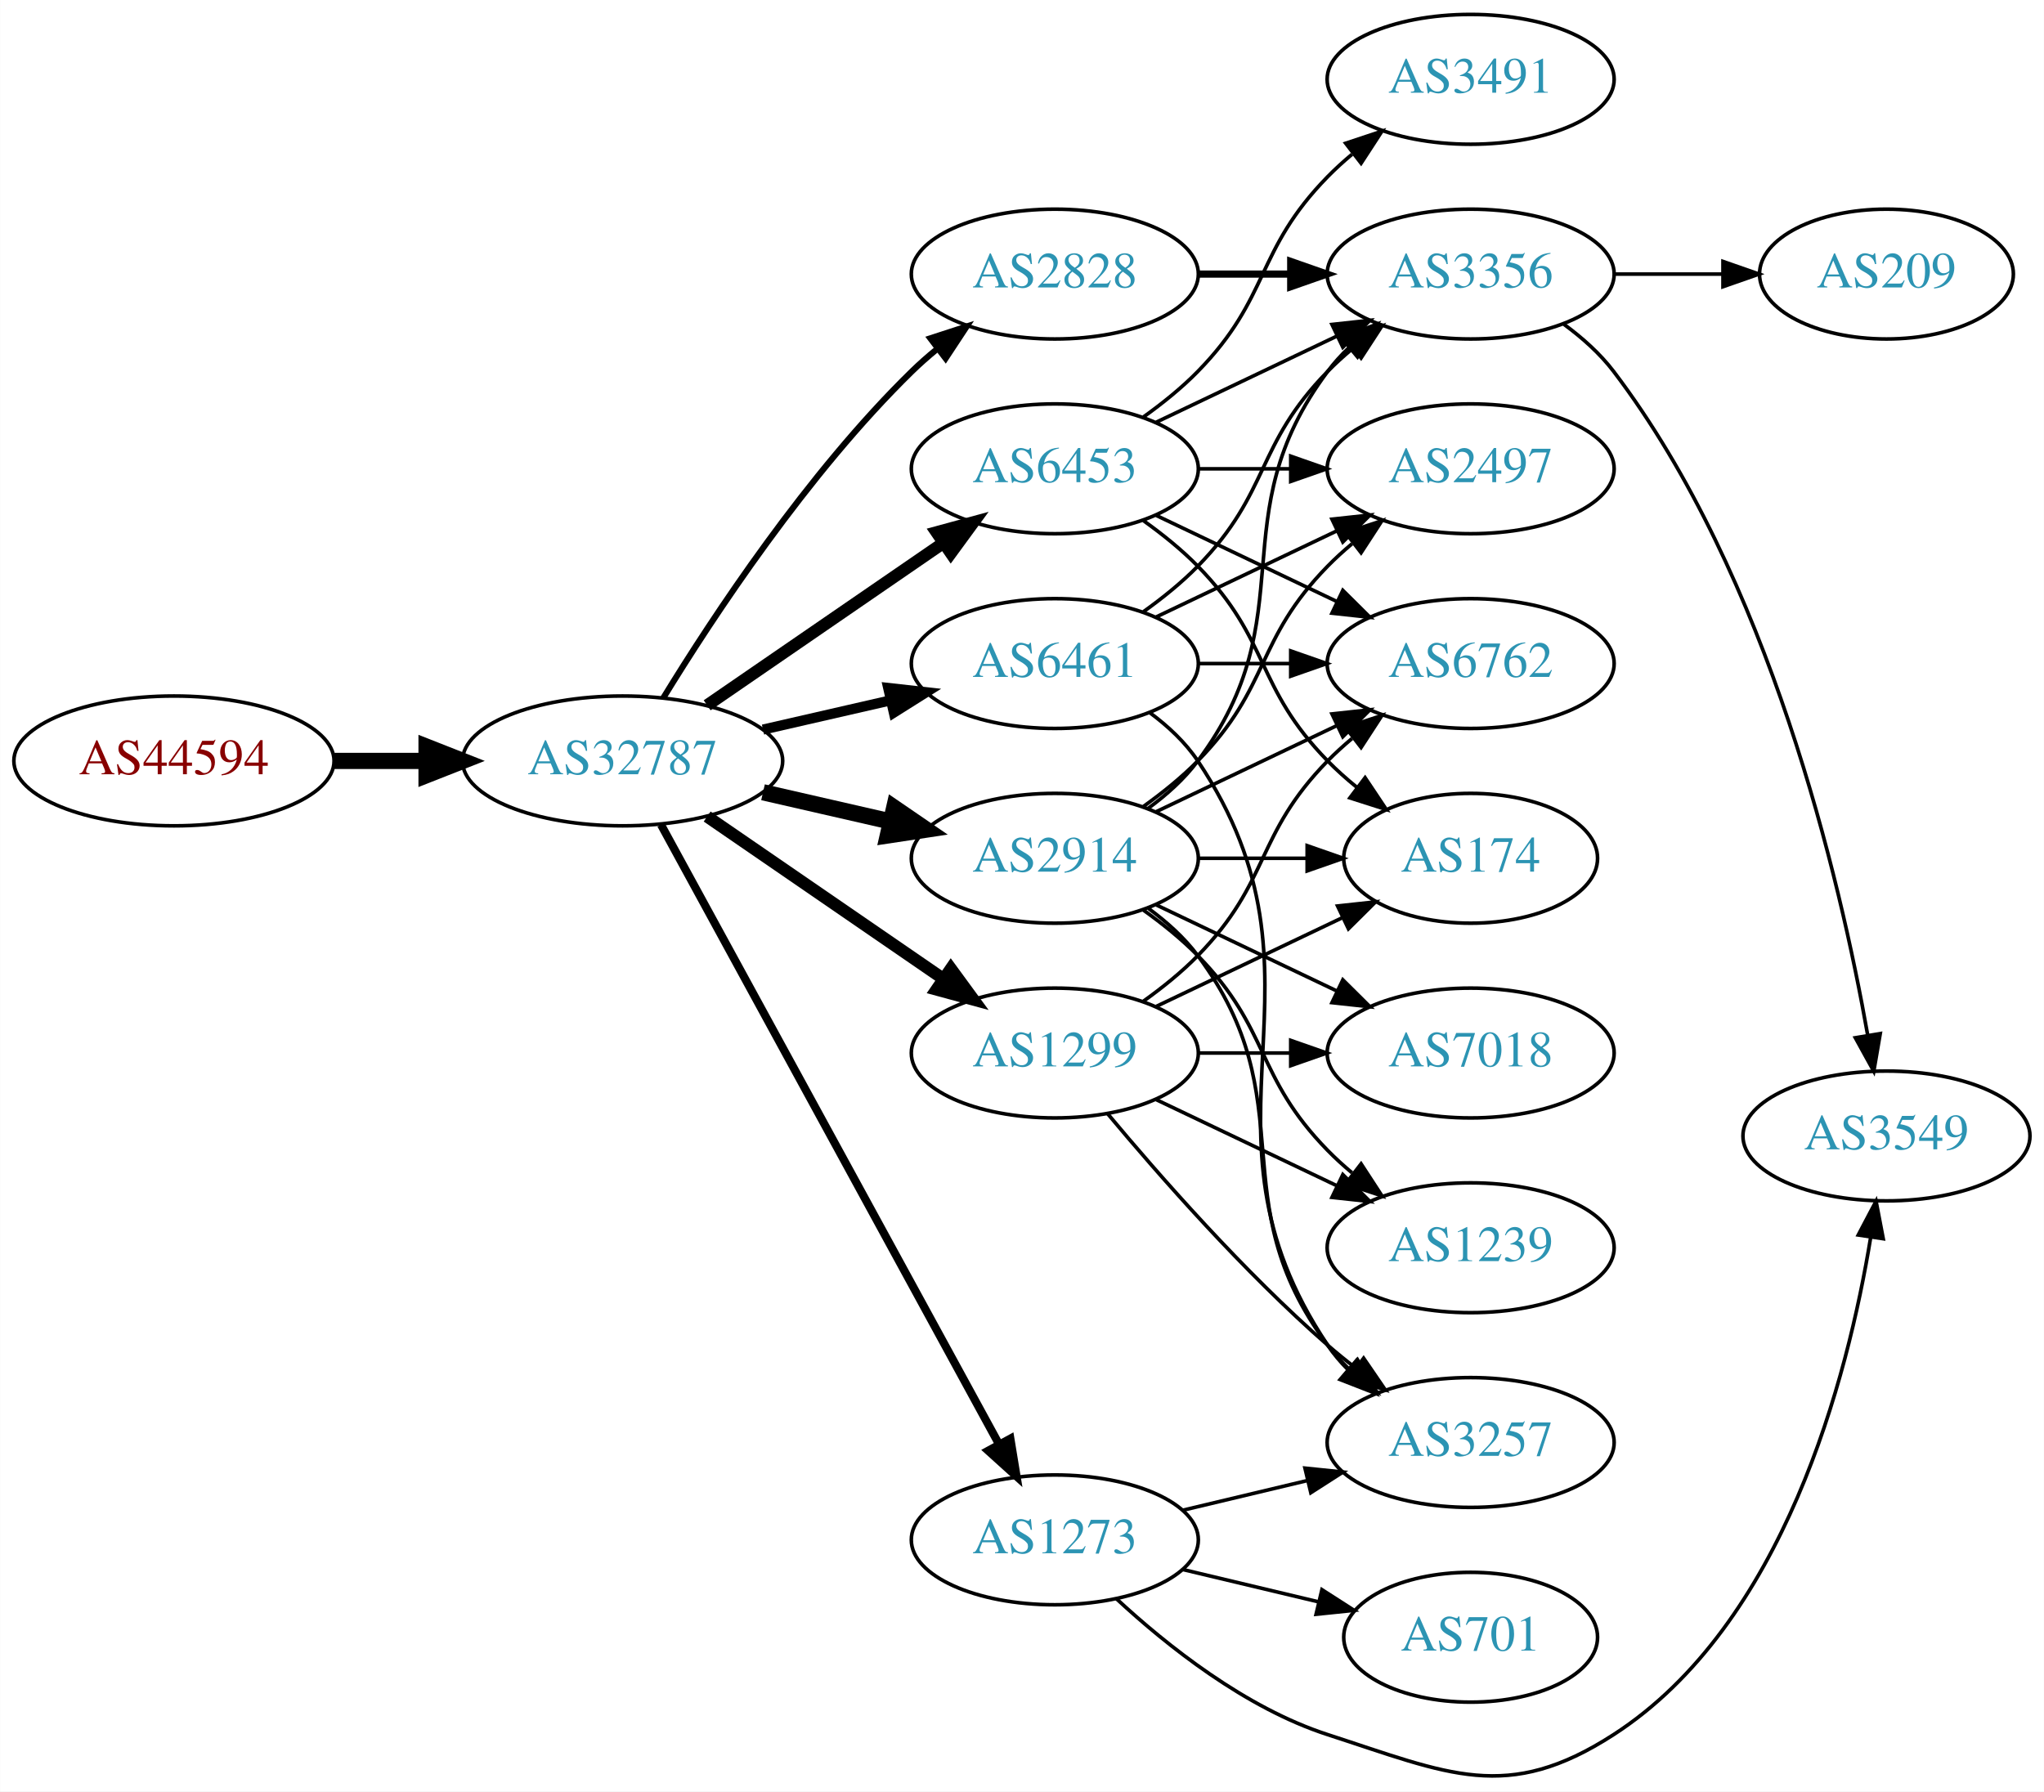
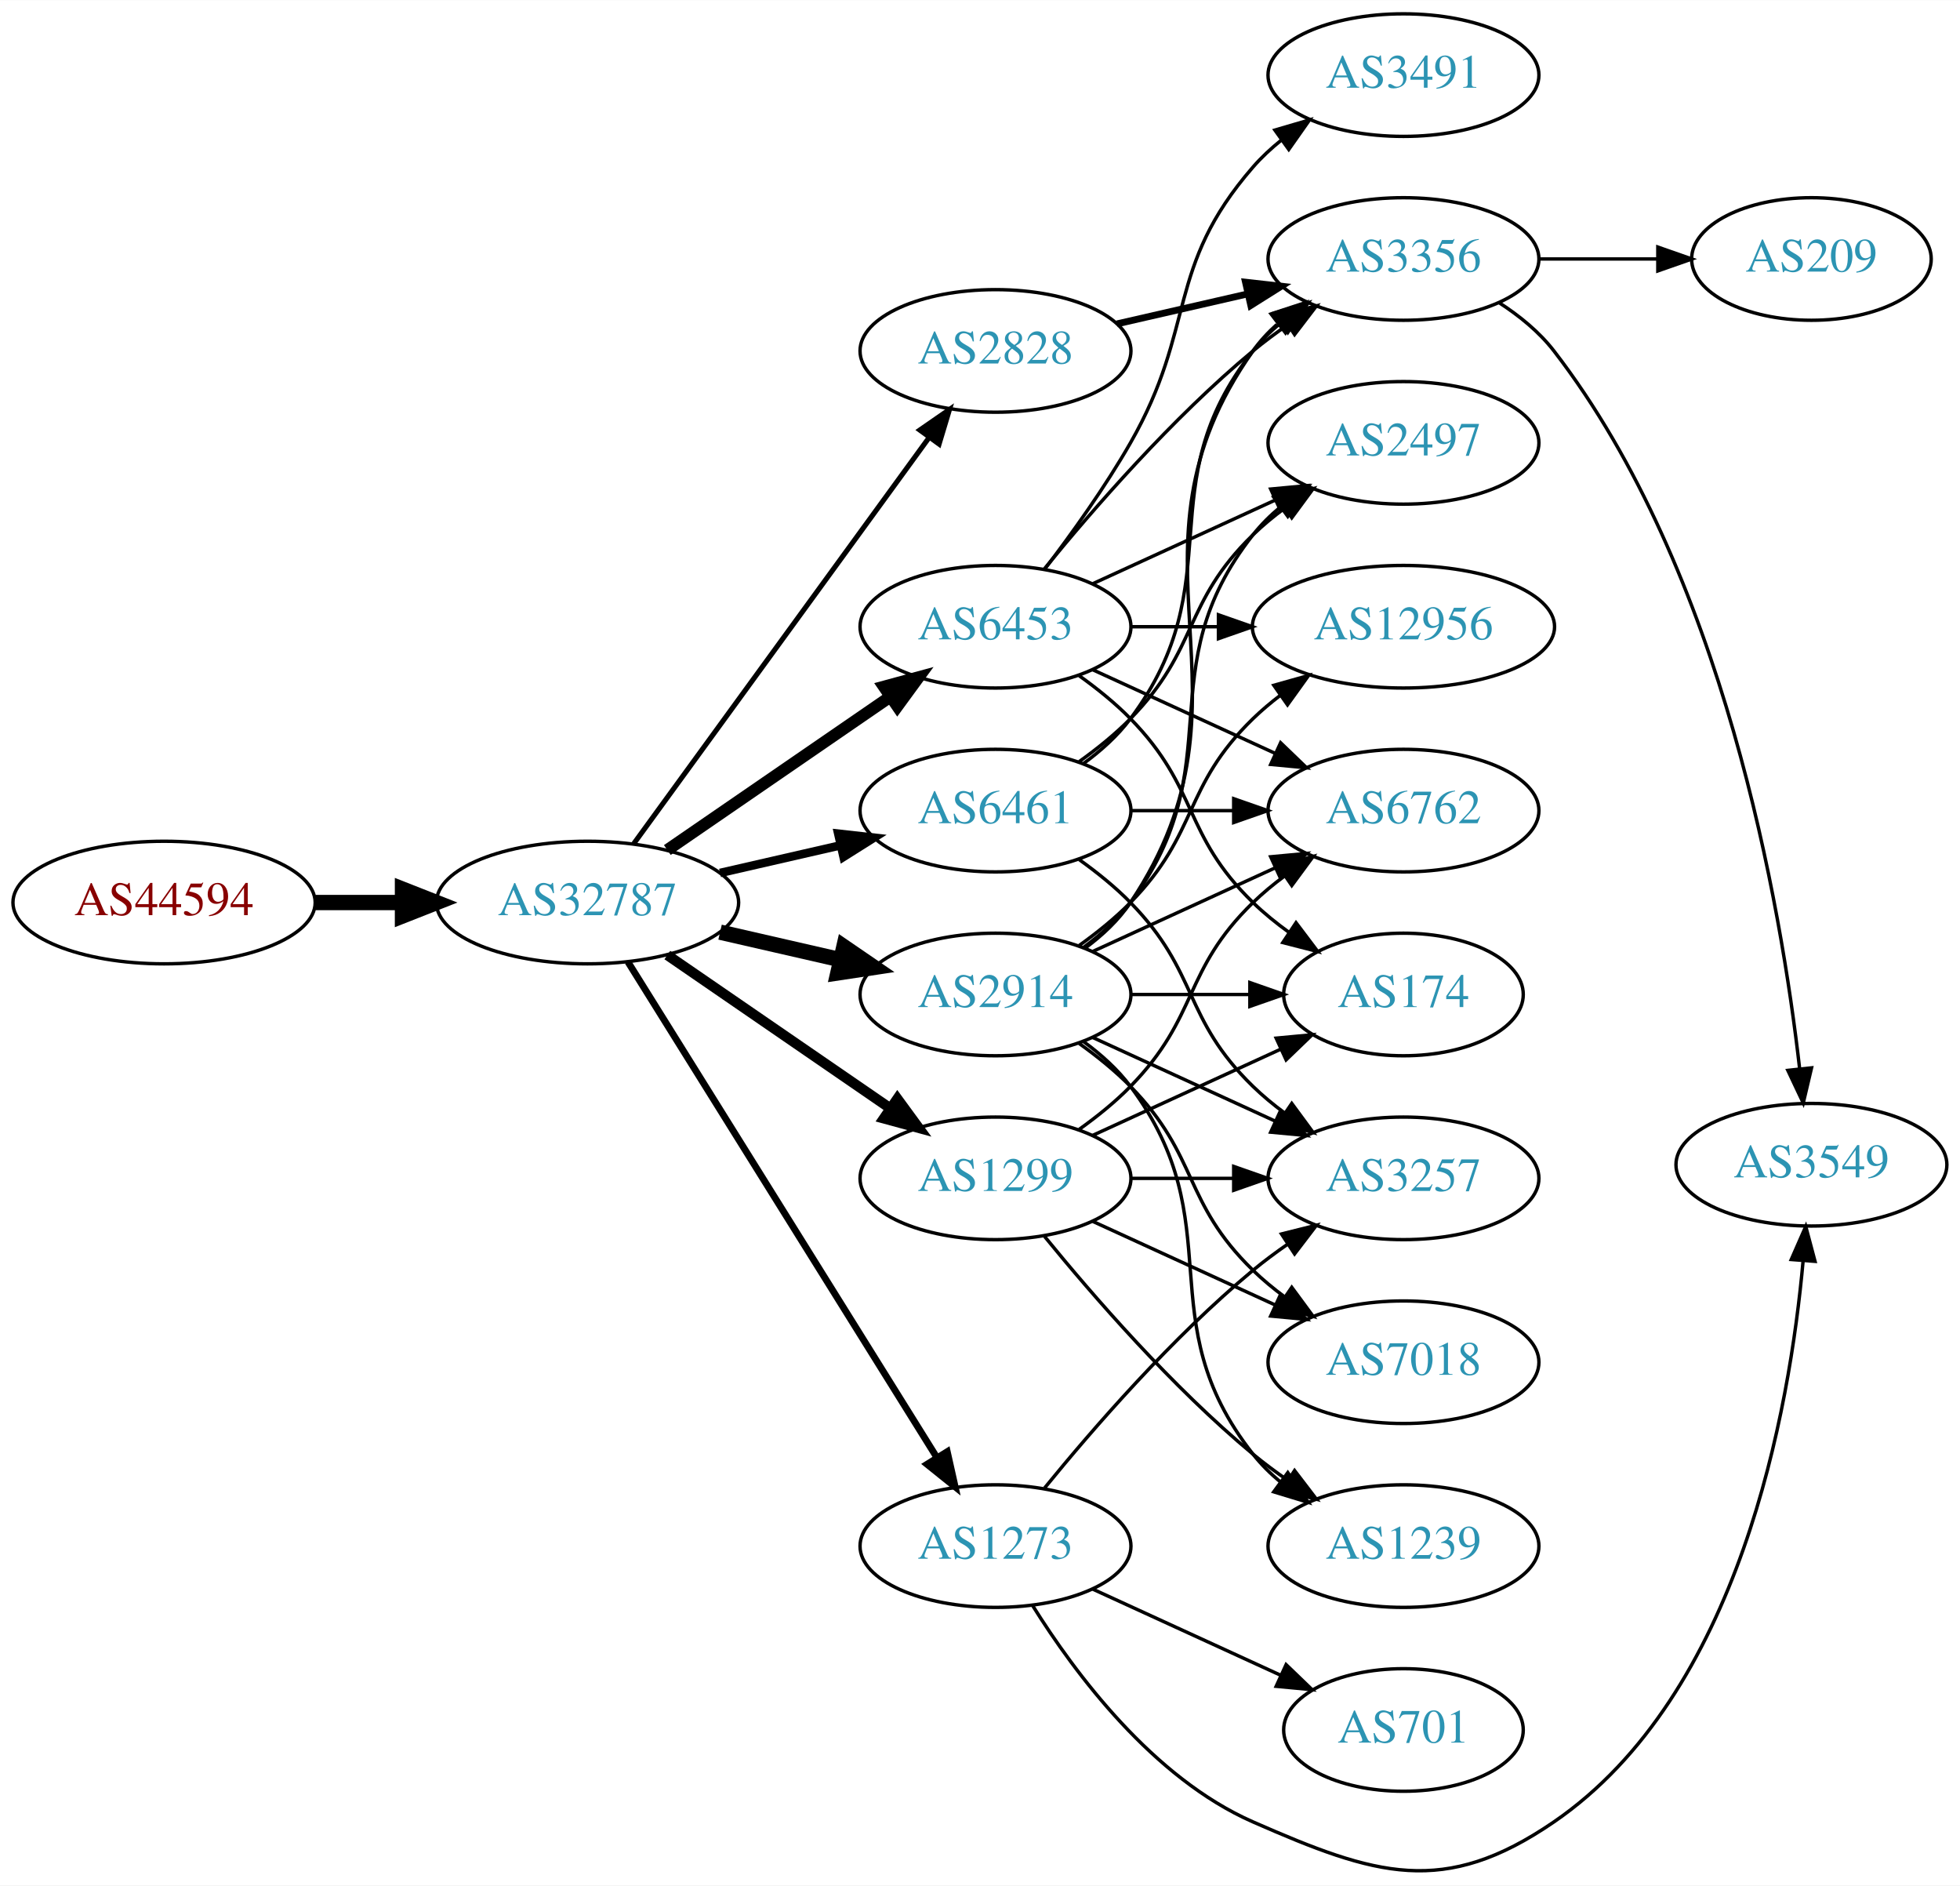
- <svg xmlns="http://www.w3.org/2000/svg" xmlns:xlink="http://www.w3.org/1999/xlink" width="567pt" height="497pt" viewBox="0.00 0.00 566.66 496.77">
-   <g id="graph0" class="graph" transform="scale(1 1) rotate(0) translate(4 492.766)">
-     <polygon fill="white" stroke="none" points="-4,4 -4,-492.766 562.663,-492.766 562.663,4 -4,4" />
+ <svg xmlns="http://www.w3.org/2000/svg" xmlns:xlink="http://www.w3.org/1999/xlink" width="576pt" height="554pt" viewBox="0.00 0.00 575.76 553.65">
+   <g id="graph0" class="graph" transform="scale(1 1) rotate(0) translate(4 549.646)">
+     <polygon fill="white" stroke="none" points="-4,4 -4,-549.646 571.762,-549.646 571.762,4 -4,4" />
    <g id="node1" class="node">
      <g id="a_node1">
        <a xlink:href="/asn/44594" xlink:title="AS44594 ~ Austrian Airlines AG [AT]">
-           <ellipse fill="#ffffff" stroke="black" cx="44.196" cy="-281.766" rx="44.393" ry="18" />
-           <text text-anchor="middle" x="44.196" y="-278.066" font-family="Times,serif" font-size="14.00" fill="#880000">AS44594</text>
+           <ellipse fill="#ffffff" stroke="black" cx="44.196" cy="-284.646" rx="44.393" ry="18" />
+           <text text-anchor="middle" x="44.196" y="-280.946" font-family="Times,serif" font-size="14.00" fill="#880000">AS44594</text>
        </a>
      </g>
    </g>
    <g id="node2" class="node">
      <g id="a_node2">
        <a xlink:href="/asn/32787" xlink:title="AS32787 ~ Akamai Technologies, Inc. [US]">
-           <ellipse fill="#ffffff" stroke="black" cx="168.588" cy="-281.766" rx="44.393" ry="18" />
-           <text text-anchor="middle" x="168.588" y="-278.066" font-family="Times,serif" font-size="14.00" fill="#2c94b3">AS32787</text>
+           <ellipse fill="#ffffff" stroke="black" cx="168.588" cy="-284.646" rx="44.393" ry="18" />
+           <text text-anchor="middle" x="168.588" y="-280.946" font-family="Times,serif" font-size="14.00" fill="#2c94b3">AS32787</text>
        </a>
      </g>
    </g>
    <g id="edge1" class="edge">
-       <path fill="none" stroke="black" stroke-width="4.5" d="M88.692,-281.766C96.898,-281.766 105.569,-281.766 114.041,-281.766" />
-       <polygon fill="black" stroke="black" stroke-width="4.5" points="114.233,-285.703 124.233,-281.766 114.233,-277.828 114.233,-285.703" />
+       <path fill="none" stroke="black" stroke-width="4.5" d="M88.692,-284.646C96.898,-284.646 105.569,-284.646 114.041,-284.646" />
+       <polygon fill="black" stroke="black" stroke-width="4.5" points="114.233,-288.583 124.233,-284.646 114.233,-280.708 114.233,-288.583" />
    </g>
    <g id="node3" class="node">
      <g id="a_node3">
        <a xlink:href="/asn/2914" xlink:title="AS2914 ~ NTT America, Inc. [US]">
-           <ellipse fill="#ffffff" stroke="black" cx="288.431" cy="-254.766" rx="39.794" ry="18" />
-           <text text-anchor="middle" x="288.431" y="-251.066" font-family="Times,serif" font-size="14.00" fill="#2c94b3">AS2914</text>
+           <ellipse fill="#ffffff" stroke="black" cx="288.431" cy="-257.646" rx="39.794" ry="18" />
+           <text text-anchor="middle" x="288.431" y="-253.946" font-family="Times,serif" font-size="14.00" fill="#2c94b3">AS2914</text>
        </a>
      </g>
    </g>
    <g id="edge2" class="edge">
-       <path fill="none" stroke="black" stroke-width="4.5" d="M207.523,-273.074C218.764,-270.499 231.176,-267.655 242.799,-264.992" />
-       <polygon fill="black" stroke="black" stroke-width="4.5" points="243.893,-268.781 252.761,-262.709 242.134,-261.105 243.893,-268.781" />
+       <path fill="none" stroke="black" stroke-width="4.5" d="M207.523,-275.954C218.764,-273.379 231.176,-270.535 242.799,-267.871" />
+       <polygon fill="black" stroke="black" stroke-width="4.5" points="243.893,-271.66 252.761,-265.589 242.134,-263.984 243.893,-271.66" />
    </g>
    <g id="node4" class="node">
      <g id="a_node4">
-         <a xlink:href="/asn/1273" xlink:title="AS1273 ~ Vodafone Group PLC [EU]">
-           <ellipse fill="#ffffff" stroke="black" cx="288.431" cy="-65.766" rx="39.794" ry="18" />
-           <text text-anchor="middle" x="288.431" y="-62.066" font-family="Times,serif" font-size="14.00" fill="#2c94b3">AS1273</text>
+         <a xlink:href="/asn/6453" xlink:title="AS6453 ~ TATA COMMUNICATIONS (AMERICA) INC [US]">
+           <ellipse fill="#ffffff" stroke="black" cx="288.431" cy="-365.646" rx="39.794" ry="18" />
+           <text text-anchor="middle" x="288.431" y="-361.946" font-family="Times,serif" font-size="14.00" fill="#2c94b3">AS6453</text>
        </a>
      </g>
    </g>
    <g id="edge3" class="edge">
-       <path fill="none" stroke="black" stroke-width="2.25" d="M179.232,-264.09C199.913,-226.181 248.626,-136.893 273.005,-92.207" />
-       <polygon fill="black" stroke="black" stroke-width="2.25" points="276.102,-93.838 277.819,-83.383 269.957,-90.486 276.102,-93.838" />
+       <path fill="none" stroke="black" stroke-width="3.5" d="M192.031,-300.072C210.612,-312.844 237.173,-331.101 257.553,-345.109" />
+       <polygon fill="black" stroke="black" stroke-width="3.5" points="255.643,-348.043 265.867,-350.824 259.609,-342.275 255.643,-348.043" />
    </g>
    <g id="node5" class="node">
      <g id="a_node5">
-         <a xlink:href="/asn/2828" xlink:title="AS2828 ~ XO-AS15 [US]">
-           <ellipse fill="#ffffff" stroke="black" cx="288.431" cy="-416.766" rx="39.794" ry="18" />
-           <text text-anchor="middle" x="288.431" y="-413.066" font-family="Times,serif" font-size="14.00" fill="#2c94b3">AS2828</text>
+         <a xlink:href="/asn/6461" xlink:title="AS6461 ~ Zayo Bandwidth [US]">
+           <ellipse fill="#ffffff" stroke="black" cx="288.431" cy="-311.646" rx="39.794" ry="18" />
+           <text text-anchor="middle" x="288.431" y="-307.946" font-family="Times,serif" font-size="14.00" fill="#2c94b3">AS6461</text>
        </a>
      </g>
    </g>
    <g id="edge4" class="edge">
-       <path fill="none" stroke="black" stroke-width="1.688" d="M179.854,-299.206C193.662,-321.757 219.851,-361.488 248.784,-389.766 250.924,-391.857 253.242,-393.902 255.642,-395.871" />
-       <polygon fill="black" stroke="black" stroke-width="1.688" points="253.908,-398.951 263.983,-402.23 258.152,-393.384 253.908,-398.951" />
+       <path fill="none" stroke="black" stroke-width="2.5" d="M207.523,-293.337C218.764,-295.913 231.176,-298.757 242.799,-301.42" />
+       <polygon fill="black" stroke="black" stroke-width="2.5" points="242.232,-304.88 252.761,-303.702 243.795,-298.057 242.232,-304.88" />
    </g>
    <g id="node6" class="node">
      <g id="a_node6">
-         <a xlink:href="/asn/1299" xlink:title="AS1299 ~ Telia Carrier [EU]">
-           <ellipse fill="#ffffff" stroke="black" cx="288.431" cy="-200.766" rx="39.794" ry="18" />
-           <text text-anchor="middle" x="288.431" y="-197.066" font-family="Times,serif" font-size="14.00" fill="#2c94b3">AS1299</text>
+         <a xlink:href="/asn/1273" xlink:title="AS1273 ~ Vodafone Group PLC [EU]">
+           <ellipse fill="#ffffff" stroke="black" cx="288.431" cy="-95.646" rx="39.794" ry="18" />
+           <text text-anchor="middle" x="288.431" y="-91.946" font-family="Times,serif" font-size="14.00" fill="#2c94b3">AS1273</text>
        </a>
      </g>
    </g>
    <g id="edge5" class="edge">
-       <path fill="none" stroke="black" stroke-width="3.375" d="M192.031,-266.34C210.612,-253.568 237.173,-235.311 257.553,-221.303" />
-       <polygon fill="black" stroke="black" stroke-width="3.375" points="259.609,-224.137 265.867,-215.588 255.643,-218.368 259.609,-224.137" />
+       <path fill="none" stroke="black" stroke-width="2" d="M180.463,-267.204C201.247,-233.871 246.707,-160.959 271.136,-121.78" />
+       <polygon fill="black" stroke="black" stroke-width="2" points="274.261,-123.383 276.582,-113.045 268.321,-119.679 274.261,-123.383" />
    </g>
    <g id="node7" class="node">
      <g id="a_node7">
-         <a xlink:href="/asn/6453" xlink:title="AS6453 ~ TATA COMMUNICATIONS (AMERICA) INC [US]">
-           <ellipse fill="#ffffff" stroke="black" cx="288.431" cy="-362.766" rx="39.794" ry="18" />
-           <text text-anchor="middle" x="288.431" y="-359.066" font-family="Times,serif" font-size="14.00" fill="#2c94b3">AS6453</text>
+         <a xlink:href="/asn/2828" xlink:title="AS2828 ~ XO-AS15 [US]">
+           <ellipse fill="#ffffff" stroke="black" cx="288.431" cy="-446.646" rx="39.794" ry="18" />
+           <text text-anchor="middle" x="288.431" y="-442.946" font-family="Times,serif" font-size="14.00" fill="#2c94b3">AS2828</text>
        </a>
      </g>
    </g>
    <g id="edge6" class="edge">
-       <path fill="none" stroke="black" stroke-width="3.375" d="M192.031,-297.192C210.612,-309.964 237.173,-328.221 257.553,-342.229" />
-       <polygon fill="black" stroke="black" stroke-width="3.375" points="255.643,-345.163 265.867,-347.944 259.609,-339.395 255.643,-345.163" />
+       <path fill="none" stroke="black" stroke-width="1.5" d="M182.199,-301.982C203.02,-330.605 244.683,-387.879 268.871,-421.132" />
+       <polygon fill="black" stroke="black" stroke-width="1.5" points="266.197,-423.405 274.91,-429.433 271.858,-419.288 266.197,-423.405" />
    </g>
    <g id="node8" class="node">
      <g id="a_node8">
-         <a xlink:href="/asn/6461" xlink:title="AS6461 ~ Zayo Bandwidth [US]">
-           <ellipse fill="#ffffff" stroke="black" cx="288.431" cy="-308.766" rx="39.794" ry="18" />
-           <text text-anchor="middle" x="288.431" y="-305.066" font-family="Times,serif" font-size="14.00" fill="#2c94b3">AS6461</text>
+         <a xlink:href="/asn/1299" xlink:title="AS1299 ~ Telia Carrier [EU]">
+           <ellipse fill="#ffffff" stroke="black" cx="288.431" cy="-203.646" rx="39.794" ry="18" />
+           <text text-anchor="middle" x="288.431" y="-199.946" font-family="Times,serif" font-size="14.00" fill="#2c94b3">AS1299</text>
        </a>
      </g>
    </g>
    <g id="edge7" class="edge">
-       <path fill="none" stroke="black" stroke-width="2.812" d="M207.523,-290.457C218.764,-293.033 231.176,-295.877 242.799,-298.54" />
-       <polygon fill="black" stroke="black" stroke-width="2.812" points="242.232,-302 252.761,-300.822 243.795,-295.177 242.232,-302" />
+       <path fill="none" stroke="black" stroke-width="3" d="M192.031,-269.219C210.612,-256.447 237.173,-238.191 257.553,-224.183" />
+       <polygon fill="black" stroke="black" stroke-width="3" points="259.609,-227.016 265.867,-218.468 255.643,-221.248 259.609,-227.016" />
    </g>
    <g id="node9" class="node">
      <g id="a_node9">
-         <a xlink:href="/asn/2497" xlink:title="AS2497 ~ Internet Initiative Japan Inc. [JP]">
-           <ellipse fill="#ffffff" stroke="black" cx="403.724" cy="-362.766" rx="39.794" ry="18" />
-           <text text-anchor="middle" x="403.724" y="-359.066" font-family="Times,serif" font-size="14.00" fill="#2c94b3">AS2497</text>
-         </a>
-       </g>
-     </g>
-     <g id="edge8" class="edge">
-       <path fill="none" stroke="black" d="M313.025,-269.155C318.281,-272.914 323.613,-277.203 328.077,-281.766 348.25,-302.383 343.905,-315.148 364.077,-335.766 366.17,-337.905 368.453,-339.983 370.83,-341.976" />
-       <polygon fill="black" stroke="black" points="369.074,-345.041 379.13,-348.376 373.349,-339.498 369.074,-345.041" />
-     </g>
-     <g id="node10" class="node">
-       <g id="a_node10">
        <a xlink:href="/asn/6762" xlink:title="AS6762 ~ TELECOM ITALIA SPARKLE S.p.A. [IT]">
-           <ellipse fill="#ffffff" stroke="black" cx="403.724" cy="-308.766" rx="39.794" ry="18" />
-           <text text-anchor="middle" x="403.724" y="-305.066" font-family="Times,serif" font-size="14.00" fill="#2c94b3">AS6762</text>
-         </a>
-       </g>
-     </g>
-     <g id="edge9" class="edge">
-       <path fill="none" stroke="black" d="M316.567,-267.7C331.561,-274.847 350.382,-283.818 366.605,-291.55" />
-       <polygon fill="black" stroke="black" points="365.276,-294.794 375.809,-295.937 368.288,-288.475 365.276,-294.794" />
+           <ellipse fill="#ffffff" stroke="black" cx="408.273" cy="-311.646" rx="39.794" ry="18" />
+           <text text-anchor="middle" x="408.273" y="-307.946" font-family="Times,serif" font-size="14.00" fill="#2c94b3">AS6762</text>
+         </a>
+       </g>
+     </g>
+     <g id="edge14" class="edge">
+       <path fill="none" stroke="black" d="M317.06,-270.306C333.017,-277.618 353.287,-286.907 370.57,-294.827" />
+       <polygon fill="black" stroke="black" points="369.269,-298.08 379.818,-299.064 372.185,-291.717 369.269,-298.08" />
    </g>
    <g id="node11" class="node">
      <g id="a_node11">
-         <a xlink:href="/asn/3257" xlink:title="AS3257 ~ GTT [DE]">
-           <ellipse fill="#ffffff" stroke="black" cx="403.724" cy="-92.766" rx="39.794" ry="18" />
-           <text text-anchor="middle" x="403.724" y="-89.066" font-family="Times,serif" font-size="14.00" fill="#2c94b3">AS3257</text>
-         </a>
-       </g>
-     </g>
-     <g id="edge10" class="edge">
-       <path fill="none" stroke="black" d="M314.362,-240.884C319.438,-237.154 324.356,-232.75 328.077,-227.766 358.349,-187.224 333.806,-160.308 364.077,-119.766 365.822,-117.429 367.829,-115.22 369.992,-113.149" />
-       <polygon fill="black" stroke="black" points="372.352,-115.738 377.793,-106.647 367.87,-110.361 372.352,-115.738" />
+         <a xlink:href="/asn/3356" xlink:title="AS3356 ~ Level 3 Parent, LLC [US]">
+           <ellipse fill="#ffffff" stroke="black" cx="408.273" cy="-473.646" rx="39.794" ry="18" />
+           <text text-anchor="middle" x="408.273" y="-469.946" font-family="Times,serif" font-size="14.00" fill="#2c94b3">AS3356</text>
+         </a>
+       </g>
+     </g>
+     <g id="edge19" class="edge">
+       <path fill="none" stroke="black" d="M314.75,-271.253C319.806,-274.997 324.617,-279.476 328.077,-284.646 369.102,-345.94 321.498,-386.421 364.077,-446.646 366.068,-449.462 368.455,-452.047 371.071,-454.405" />
+       <polygon fill="black" stroke="black" points="369.371,-457.511 379.44,-460.807 373.624,-451.951 369.371,-457.511" />
    </g>
    <g id="node12" class="node">
      <g id="a_node12">
-         <a xlink:href="/asn/7018" xlink:title="AS7018 ~ AT&amp;T Services, Inc. [US]">
-           <ellipse fill="#ffffff" stroke="black" cx="403.724" cy="-200.766" rx="39.794" ry="18" />
-           <text text-anchor="middle" x="403.724" y="-197.066" font-family="Times,serif" font-size="14.00" fill="#2c94b3">AS7018</text>
-         </a>
-       </g>
-     </g>
-     <g id="edge11" class="edge">
-       <path fill="none" stroke="black" d="M316.567,-241.831C331.561,-234.685 350.382,-225.714 366.605,-217.981" />
-       <polygon fill="black" stroke="black" points="368.288,-221.057 375.809,-213.595 365.276,-214.738 368.288,-221.057" />
+         <a xlink:href="/asn/12956" xlink:title="AS12956 ~ TELXIUS [ES]">
+           <ellipse fill="#ffffff" stroke="black" cx="408.273" cy="-365.646" rx="44.393" ry="18" />
+           <text text-anchor="middle" x="408.273" y="-361.946" font-family="Times,serif" font-size="14.00" fill="#2c94b3">AS12956</text>
+         </a>
+       </g>
+     </g>
+     <g id="edge15" class="edge">
+       <path fill="none" stroke="black" d="M313.025,-272.035C318.281,-275.793 323.613,-280.082 328.077,-284.646 348.25,-305.263 343.384,-318.551 364.077,-338.646 366.564,-341.06 369.301,-343.368 372.154,-345.545" />
+       <polygon fill="black" stroke="black" points="370.192,-348.444 380.39,-351.316 374.209,-342.711 370.192,-348.444" />
    </g>
    <g id="node13" class="node">
      <g id="a_node13">
        <a xlink:href="/asn/174" xlink:title="AS174 ~ Cogent Communications [US]">
-           <ellipse fill="#ffffff" stroke="black" cx="403.724" cy="-254.766" rx="35.194" ry="18" />
-           <text text-anchor="middle" x="403.724" y="-251.066" font-family="Times,serif" font-size="14.00" fill="#2c94b3">AS174</text>
-         </a>
-       </g>
-     </g>
-     <g id="edge12" class="edge">
-       <path fill="none" stroke="black" d="M328.103,-254.766C337.808,-254.766 348.299,-254.766 358.262,-254.766" />
-       <polygon fill="black" stroke="black" points="358.398,-258.266 368.398,-254.766 358.398,-251.266 358.398,-258.266" />
+           <ellipse fill="#ffffff" stroke="black" cx="408.273" cy="-257.646" rx="35.194" ry="18" />
+           <text text-anchor="middle" x="408.273" y="-253.946" font-family="Times,serif" font-size="14.00" fill="#2c94b3">AS174</text>
+         </a>
+       </g>
+     </g>
+     <g id="edge20" class="edge">
+       <path fill="none" stroke="black" d="M328.343,-257.646C339.43,-257.646 351.59,-257.646 362.972,-257.646" />
+       <polygon fill="black" stroke="black" points="363.154,-261.146 373.154,-257.646 363.154,-254.146 363.154,-261.146" />
    </g>
    <g id="node14" class="node">
      <g id="a_node14">
-         <a xlink:href="/asn/1239" xlink:title="AS1239 ~ Sprint [US]">
-           <ellipse fill="#ffffff" stroke="black" cx="403.724" cy="-146.766" rx="39.794" ry="18" />
-           <text text-anchor="middle" x="403.724" y="-143.066" font-family="Times,serif" font-size="14.00" fill="#2c94b3">AS1239</text>
-         </a>
-       </g>
-     </g>
-     <g id="edge13" class="edge">
-       <path fill="none" stroke="black" d="M313.025,-240.376C318.281,-236.618 323.613,-232.329 328.077,-227.766 348.25,-207.148 343.905,-194.383 364.077,-173.766 366.17,-171.627 368.453,-169.548 370.83,-167.556" />
-       <polygon fill="black" stroke="black" points="373.349,-170.034 379.13,-161.155 369.074,-164.491 373.349,-170.034" />
+         <a xlink:href="/asn/2497" xlink:title="AS2497 ~ Internet Initiative Japan Inc. [JP]">
+           <ellipse fill="#ffffff" stroke="black" cx="408.273" cy="-419.646" rx="39.794" ry="18" />
+           <text text-anchor="middle" x="408.273" y="-415.946" font-family="Times,serif" font-size="14.00" fill="#2c94b3">AS2497</text>
+         </a>
+       </g>
+     </g>
+     <g id="edge16" class="edge">
+       <path fill="none" stroke="black" d="M314.362,-271.527C319.438,-275.257 324.356,-279.661 328.077,-284.646 358.349,-325.187 332.779,-352.891 364.077,-392.646 366.402,-395.599 369.146,-398.316 372.105,-400.793" />
+       <polygon fill="black" stroke="black" points="370.165,-403.71 380.302,-406.79 374.298,-398.061 370.165,-403.71" />
    </g>
    <g id="node15" class="node">
      <g id="a_node15">
-         <a xlink:href="/asn/3356" xlink:title="AS3356 ~ Level 3 Parent, LLC [US]">
-           <ellipse fill="#ffffff" stroke="black" cx="403.724" cy="-416.766" rx="39.794" ry="18" />
-           <text text-anchor="middle" x="403.724" y="-413.066" font-family="Times,serif" font-size="14.00" fill="#2c94b3">AS3356</text>
-         </a>
-       </g>
-     </g>
-     <g id="edge14" class="edge">
-       <path fill="none" stroke="black" d="M314.362,-268.647C319.438,-272.377 324.356,-276.781 328.077,-281.766 358.349,-322.308 333.806,-349.224 364.077,-389.766 365.822,-392.102 367.829,-394.311 369.992,-396.383" />
-       <polygon fill="black" stroke="black" points="367.87,-399.17 377.793,-402.884 372.352,-393.793 367.87,-399.17" />
-     </g>
-     <g id="edge22" class="edge">
-       <path fill="none" stroke="black" d="M324.038,-74.013C334.909,-76.604 347.064,-79.501 358.506,-82.228" />
-       <polygon fill="black" stroke="black" points="357.789,-85.655 368.328,-84.569 359.412,-78.846 357.789,-85.655" />
+         <a xlink:href="/asn/3257" xlink:title="AS3257 ~ GTT [DE]">
+           <ellipse fill="#ffffff" stroke="black" cx="408.273" cy="-203.646" rx="39.794" ry="18" />
+           <text text-anchor="middle" x="408.273" y="-199.946" font-family="Times,serif" font-size="14.00" fill="#2c94b3">AS3257</text>
+         </a>
+       </g>
+     </g>
+     <g id="edge17" class="edge">
+       <path fill="none" stroke="black" d="M317.06,-244.985C333.017,-237.673 353.287,-228.384 370.57,-220.465" />
+       <polygon fill="black" stroke="black" points="372.185,-223.575 379.818,-216.227 369.269,-217.211 372.185,-223.575" />
    </g>
    <g id="node16" class="node">
      <g id="a_node16">
-         <a xlink:href="/asn/701" xlink:title="AS701 ~ UUNET [US]">
-           <ellipse fill="#ffffff" stroke="black" cx="403.724" cy="-38.766" rx="35.194" ry="18" />
-           <text text-anchor="middle" x="403.724" y="-35.066" font-family="Times,serif" font-size="14.00" fill="#2c94b3">AS701</text>
-         </a>
-       </g>
-     </g>
-     <g id="edge21" class="edge">
-       <path fill="none" stroke="black" d="M324.038,-57.518C335.833,-54.707 349.137,-51.536 361.405,-48.613" />
-       <polygon fill="black" stroke="black" points="362.494,-51.952 371.41,-46.228 360.871,-45.142 362.494,-51.952" />
+         <a xlink:href="/asn/1239" xlink:title="AS1239 ~ Sprint [US]">
+           <ellipse fill="#ffffff" stroke="black" cx="408.273" cy="-95.646" rx="39.794" ry="18" />
+           <text text-anchor="middle" x="408.273" y="-91.946" font-family="Times,serif" font-size="14.00" fill="#2c94b3">AS1239</text>
+         </a>
+       </g>
+     </g>
+     <g id="edge18" class="edge">
+       <path fill="none" stroke="black" d="M314.362,-243.764C319.438,-240.034 324.356,-235.63 328.077,-230.646 358.349,-190.104 332.779,-162.4 364.077,-122.646 366.402,-119.692 369.146,-116.976 372.105,-114.498" />
+       <polygon fill="black" stroke="black" points="374.298,-117.231 380.302,-108.501 370.165,-111.581 374.298,-117.231" />
    </g>
    <g id="node17" class="node">
      <g id="a_node17">
-         <a xlink:href="/asn/3549" xlink:title="AS3549 ~ Level 3 Parent, LLC [US]">
-           <ellipse fill="#ffffff" stroke="black" cx="519.017" cy="-177.766" rx="39.794" ry="18" />
-           <text text-anchor="middle" x="519.017" y="-174.066" font-family="Times,serif" font-size="14.00" fill="#2c94b3">AS3549</text>
-         </a>
-       </g>
+         <a xlink:href="/asn/7018" xlink:title="AS7018 ~ AT&amp;T Services, Inc. [US]">
+           <ellipse fill="#ffffff" stroke="black" cx="408.273" cy="-149.646" rx="39.794" ry="18" />
+           <text text-anchor="middle" x="408.273" y="-145.946" font-family="Times,serif" font-size="14.00" fill="#2c94b3">AS7018</text>
+         </a>
+       </g>
+     </g>
+     <g id="edge21" class="edge">
+       <path fill="none" stroke="black" d="M313.025,-243.256C318.281,-239.498 323.613,-235.209 328.077,-230.646 348.25,-210.028 343.384,-196.74 364.077,-176.646 366.922,-173.883 370.096,-171.259 373.396,-168.811" />
+       <polygon fill="black" stroke="black" points="375.462,-171.639 381.744,-163.108 371.513,-165.859 375.462,-171.639" />
+     </g>
+     <g id="edge8" class="edge">
+       <path fill="none" stroke="black" d="M317.06,-352.985C333.017,-345.673 353.287,-336.384 370.57,-328.465" />
+       <polygon fill="black" stroke="black" points="372.185,-331.575 379.818,-324.227 369.269,-325.211 372.185,-331.575" />
+     </g>
+     <g id="node10" class="node">
+       <g id="a_node10">
+         <a xlink:href="/asn/3491" xlink:title="AS3491 ~ PCCW Global, Inc. [US]">
+           <ellipse fill="#ffffff" stroke="black" cx="408.273" cy="-527.646" rx="39.794" ry="18" />
+           <text text-anchor="middle" x="408.273" y="-523.946" font-family="Times,serif" font-size="14.00" fill="#2c94b3">AS3491</text>
+         </a>
+       </g>
+     </g>
+     <g id="edge9" class="edge">
+       <path fill="none" stroke="black" d="M302.892,-382.559C310.785,-392.915 320.634,-406.637 328.077,-419.646 347.642,-453.84 338.243,-470.903 364.077,-500.646 366.542,-503.483 369.379,-506.123 372.397,-508.552" />
+       <polygon fill="black" stroke="black" points="370.507,-511.504 380.675,-514.482 374.583,-505.813 370.507,-511.504" />
+     </g>
+     <g id="edge10" class="edge">
+       <path fill="none" stroke="black" d="M302.85,-382.71C316.964,-400.02 340.379,-426.99 364.077,-446.646 367.294,-449.313 370.794,-451.916 374.365,-454.387" />
+       <polygon fill="black" stroke="black" points="372.442,-457.312 382.721,-459.881 376.288,-451.463 372.442,-457.312" />
+     </g>
+     <g id="edge11" class="edge">
+       <path fill="none" stroke="black" d="M328.343,-365.646C336.446,-365.646 345.121,-365.646 353.648,-365.646" />
+       <polygon fill="black" stroke="black" points="353.925,-369.146 363.925,-365.646 353.925,-362.146 353.925,-369.146" />
+     </g>
+     <g id="edge12" class="edge">
+       <path fill="none" stroke="black" d="M313.025,-351.256C318.281,-347.498 323.613,-343.209 328.077,-338.646 348.25,-318.028 343.384,-304.74 364.077,-284.646 367.305,-281.511 370.956,-278.556 374.734,-275.833" />
+       <polygon fill="black" stroke="black" points="376.713,-278.721 383.094,-270.263 372.832,-272.895 376.713,-278.721" />
+     </g>
+     <g id="edge13" class="edge">
+       <path fill="none" stroke="black" d="M317.06,-378.306C333.017,-385.618 353.287,-394.907 370.57,-402.827" />
+       <polygon fill="black" stroke="black" points="369.269,-406.08 379.818,-407.064 372.185,-399.717 369.269,-406.08" />
+     </g>
+     <g id="edge22" class="edge">
+       <path fill="none" stroke="black" d="M328.343,-311.646C337.897,-311.646 348.246,-311.646 358.209,-311.646" />
+       <polygon fill="black" stroke="black" points="358.402,-315.146 368.402,-311.646 358.402,-308.146 358.402,-315.146" />
+     </g>
+     <g id="edge25" class="edge">
+       <path fill="none" stroke="black" d="M314.362,-325.527C319.438,-329.257 324.356,-333.661 328.077,-338.646 358.349,-379.187 332.779,-406.891 364.077,-446.646 366.402,-449.599 369.146,-452.316 372.105,-454.793" />
+       <polygon fill="black" stroke="black" points="370.165,-457.71 380.302,-460.79 374.298,-452.061 370.165,-457.71" />
+     </g>
+     <g id="edge24" class="edge">
+       <path fill="none" stroke="black" d="M313.025,-326.035C318.281,-329.793 323.613,-334.082 328.077,-338.646 348.25,-359.263 343.384,-372.551 364.077,-392.646 366.922,-395.408 370.096,-398.032 373.396,-400.48" />
+       <polygon fill="black" stroke="black" points="371.513,-403.432 381.744,-406.183 375.462,-397.652 371.513,-403.432" />
    </g>
    <g id="edge23" class="edge">
-       <path fill="none" stroke="black" d="M305.486,-49.459C319.547,-36.425 341.252,-19.156 364.077,-11.766 397.605,-0.91 413.779,7.373 443.37,-11.766 490.664,-42.354 508.287,-110.82 514.63,-149.59" />
-       <polygon fill="black" stroke="black" points="511.198,-150.308 516.135,-159.682 518.121,-149.275 511.198,-150.308" />
-     </g>
-     <g id="edge15" class="edge">
-       <path fill="none" stroke="black" stroke-width="2" d="M328.103,-416.766C336.306,-416.766 345.07,-416.766 353.602,-416.766" />
-       <polygon fill="black" stroke="black" stroke-width="2" points="353.841,-420.266 363.841,-416.766 353.841,-413.266 353.841,-420.266" />
-     </g>
-     <g id="edge16" class="edge">
-       <path fill="none" stroke="black" d="M313.025,-215.155C318.281,-218.914 323.613,-223.203 328.077,-227.766 348.25,-248.383 343.905,-261.148 364.077,-281.766 366.17,-283.905 368.453,-285.983 370.83,-287.976" />
-       <polygon fill="black" stroke="black" points="369.074,-291.041 379.13,-294.376 373.349,-285.498 369.074,-291.041" />
-     </g>
-     <g id="edge17" class="edge">
-       <path fill="none" stroke="black" d="M303.061,-183.949C317.343,-166.836 340.89,-140.021 364.077,-119.766 366.543,-117.612 369.182,-115.472 371.879,-113.394" />
-       <polygon fill="black" stroke="black" points="374.052,-116.141 380.033,-107.395 369.904,-110.502 374.052,-116.141" />
-     </g>
-     <g id="edge18" class="edge">
-       <path fill="none" stroke="black" d="M328.103,-200.766C336.306,-200.766 345.07,-200.766 353.602,-200.766" />
-       <polygon fill="black" stroke="black" points="353.841,-204.266 363.841,-200.766 353.841,-197.266 353.841,-204.266" />
-     </g>
-     <g id="edge20" class="edge">
-       <path fill="none" stroke="black" d="M316.567,-213.7C331.999,-221.055 351.485,-230.343 368.02,-238.224" />
-       <polygon fill="black" stroke="black" points="366.828,-241.534 377.361,-242.677 369.84,-235.215 366.828,-241.534" />
-     </g>
-     <g id="edge19" class="edge">
-       <path fill="none" stroke="black" d="M316.567,-187.831C331.561,-180.685 350.382,-171.714 366.605,-163.981" />
-       <polygon fill="black" stroke="black" points="368.288,-167.057 375.809,-159.595 365.276,-160.738 368.288,-167.057" />
+       <path fill="none" stroke="black" d="M313.025,-297.256C318.281,-293.498 323.613,-289.209 328.077,-284.646 348.25,-264.028 343.384,-250.74 364.077,-230.646 366.922,-227.883 370.096,-225.259 373.396,-222.811" />
+       <polygon fill="black" stroke="black" points="375.462,-225.639 381.744,-217.108 371.513,-219.859 375.462,-225.639" />
    </g>
    <g id="edge28" class="edge">
-       <path fill="none" stroke="black" d="M328.103,-362.766C336.306,-362.766 345.07,-362.766 353.602,-362.766" />
-       <polygon fill="black" stroke="black" points="353.841,-366.266 363.841,-362.766 353.841,-359.266 353.841,-366.266" />
-     </g>
-     <g id="edge24" class="edge">
-       <path fill="none" stroke="black" d="M316.567,-349.831C331.561,-342.685 350.382,-333.714 366.605,-325.981" />
-       <polygon fill="black" stroke="black" points="368.288,-329.057 375.809,-321.595 365.276,-322.738 368.288,-329.057" />
-     </g>
-     <g id="edge25" class="edge">
-       <path fill="none" stroke="black" d="M313.025,-348.376C318.281,-344.618 323.613,-340.329 328.077,-335.766 348.25,-315.148 343.905,-302.383 364.077,-281.766 366.556,-279.232 369.303,-276.782 372.156,-274.462" />
-       <polygon fill="black" stroke="black" points="374.458,-277.109 380.341,-268.297 370.247,-271.517 374.458,-277.109" />
-     </g>
-     <g id="edge26" class="edge">
-       <path fill="none" stroke="black" d="M316.567,-375.7C331.561,-382.847 350.382,-391.818 366.605,-399.55" />
-       <polygon fill="black" stroke="black" points="365.276,-402.794 375.809,-403.937 368.288,-396.475 365.276,-402.794" />
+       <path fill="none" stroke="black" d="M302.85,-112.71C316.964,-130.02 340.379,-156.99 364.077,-176.646 367.294,-179.313 370.794,-181.916 374.365,-184.387" />
+       <polygon fill="black" stroke="black" points="372.442,-187.312 382.721,-189.881 376.288,-181.463 372.442,-187.312" />
    </g>
    <g id="node18" class="node">
      <g id="a_node18">
-         <a xlink:href="/asn/3491" xlink:title="AS3491 ~ PCCW Global, Inc. [US]">
-           <ellipse fill="#ffffff" stroke="black" cx="403.724" cy="-470.766" rx="39.794" ry="18" />
-           <text text-anchor="middle" x="403.724" y="-467.066" font-family="Times,serif" font-size="14.00" fill="#2c94b3">AS3491</text>
-         </a>
-       </g>
-     </g>
-     <g id="edge27" class="edge">
-       <path fill="none" stroke="black" d="M313.025,-377.155C318.281,-380.914 323.613,-385.203 328.077,-389.766 348.25,-410.383 343.905,-423.148 364.077,-443.766 366.17,-445.905 368.453,-447.983 370.83,-449.976" />
-       <polygon fill="black" stroke="black" points="369.074,-453.041 379.13,-456.376 373.349,-447.498 369.074,-453.041" />
-     </g>
-     <g id="edge31" class="edge">
-       <path fill="none" stroke="black" d="M316.567,-321.7C331.561,-328.847 350.382,-337.818 366.605,-345.55" />
-       <polygon fill="black" stroke="black" points="365.276,-348.794 375.809,-349.937 368.288,-342.475 365.276,-348.794" />
-     </g>
-     <g id="edge32" class="edge">
-       <path fill="none" stroke="black" d="M328.103,-308.766C336.306,-308.766 345.07,-308.766 353.602,-308.766" />
-       <polygon fill="black" stroke="black" points="353.841,-312.266 363.841,-308.766 353.841,-305.266 353.841,-312.266" />
-     </g>
-     <g id="edge29" class="edge">
-       <path fill="none" stroke="black" d="M314.75,-295.159C319.806,-291.415 324.617,-286.935 328.077,-281.766 369.102,-220.471 323.053,-181.06 364.077,-119.766 365.699,-117.343 367.618,-115.071 369.72,-112.956" />
-       <polygon fill="black" stroke="black" points="372.087,-115.536 377.405,-106.373 367.533,-110.22 372.087,-115.536" />
-     </g>
-     <g id="edge30" class="edge">
-       <path fill="none" stroke="black" d="M313.025,-323.155C318.281,-326.914 323.613,-331.203 328.077,-335.766 348.25,-356.383 343.905,-369.148 364.077,-389.766 366.17,-391.905 368.453,-393.983 370.83,-395.976" />
-       <polygon fill="black" stroke="black" points="369.074,-399.041 379.13,-402.376 373.349,-393.498 369.074,-399.041" />
-     </g>
-     <g id="edge34" class="edge">
-       <path fill="none" stroke="black" d="M429.593,-402.838C434.672,-399.11 439.607,-394.719 443.37,-389.766 486.57,-332.912 506.151,-249.015 513.807,-205.786" />
-       <polygon fill="black" stroke="black" points="517.294,-206.155 515.503,-195.713 510.391,-204.993 517.294,-206.155" />
+         <a xlink:href="/asn/701" xlink:title="AS701 ~ UUNET [US]">
+           <ellipse fill="#ffffff" stroke="black" cx="408.273" cy="-41.646" rx="35.194" ry="18" />
+           <text text-anchor="middle" x="408.273" y="-37.946" font-family="Times,serif" font-size="14.00" fill="#2c94b3">AS701</text>
+         </a>
+       </g>
+     </g>
+     <g id="edge26" class="edge">
+       <path fill="none" stroke="black" d="M317.06,-82.985C333.476,-75.462 354.457,-65.848 372.054,-57.784" />
+       <polygon fill="black" stroke="black" points="373.799,-60.835 381.432,-53.487 370.883,-54.471 373.799,-60.835" />
    </g>
    <g id="node19" class="node">
      <g id="a_node19">
+         <a xlink:href="/asn/3549" xlink:title="AS3549 ~ Level 3 Parent, LLC [US]">
+           <ellipse fill="#ffffff" stroke="black" cx="528.116" cy="-207.646" rx="39.794" ry="18" />
+           <text text-anchor="middle" x="528.116" y="-203.946" font-family="Times,serif" font-size="14.00" fill="#2c94b3">AS3549</text>
+         </a>
+       </g>
+     </g>
+     <g id="edge27" class="edge">
+       <path fill="none" stroke="black" d="M299.397,-78.084C311.7,-58.396 334.653,-27.543 364.077,-14.646 400.058,1.125 420.065,7.565 452.469,-14.646 507.084,-52.08 521.751,-135.647 525.682,-179.519" />
+       <polygon fill="black" stroke="black" points="522.194,-179.812 526.452,-189.513 529.173,-179.274 522.194,-179.812" />
+     </g>
+     <g id="edge29" class="edge">
+       <path fill="none" stroke="black" stroke-width="2" d="M324.15,-454.6C336.15,-457.35 349.771,-460.471 362.463,-463.379" />
+       <polygon fill="black" stroke="black" stroke-width="2" points="361.866,-466.832 372.395,-465.654 363.429,-460.009 361.866,-466.832" />
+     </g>
+     <g id="edge35" class="edge">
+       <path fill="none" stroke="black" d="M313.025,-218.035C318.281,-221.793 323.613,-226.082 328.077,-230.646 348.25,-251.263 343.384,-264.551 364.077,-284.646 366.922,-287.408 370.096,-290.032 373.396,-292.48" />
+       <polygon fill="black" stroke="black" points="371.513,-295.432 381.744,-298.183 375.462,-289.652 371.513,-295.432" />
+     </g>
+     <g id="edge33" class="edge">
+       <path fill="none" stroke="black" d="M317.06,-216.306C333.476,-223.829 354.457,-233.443 372.054,-241.507" />
+       <polygon fill="black" stroke="black" points="370.883,-244.82 381.432,-245.804 373.799,-238.456 370.883,-244.82" />
+     </g>
+     <g id="edge32" class="edge">
+       <path fill="none" stroke="black" d="M328.343,-203.646C337.897,-203.646 348.246,-203.646 358.209,-203.646" />
+       <polygon fill="black" stroke="black" points="358.402,-207.146 368.402,-203.646 358.402,-200.146 358.402,-207.146" />
+     </g>
+     <g id="edge36" class="edge">
+       <path fill="none" stroke="black" d="M302.85,-186.581C316.964,-169.271 340.379,-142.301 364.077,-122.646 367.294,-119.978 370.794,-117.375 374.365,-114.904" />
+       <polygon fill="black" stroke="black" points="376.288,-117.828 382.721,-109.41 372.442,-111.979 376.288,-117.828" />
+     </g>
+     <g id="edge34" class="edge">
+       <path fill="none" stroke="black" d="M317.06,-190.985C333.017,-183.673 353.287,-174.384 370.57,-166.465" />
+       <polygon fill="black" stroke="black" points="372.185,-169.575 379.818,-162.227 369.269,-163.211 372.185,-169.575" />
+     </g>
+     <g id="edge31" class="edge">
+       <path fill="none" stroke="black" d="M436.32,-460.849C442.306,-456.983 448.146,-452.246 452.469,-446.646 502.356,-382.027 519.221,-283.598 524.667,-235.739" />
+       <polygon fill="black" stroke="black" points="528.148,-236.096 525.716,-225.784 521.187,-235.362 528.148,-236.096" />
+     </g>
+     <g id="node20" class="node">
+       <g id="a_node20">
        <a xlink:href="/asn/209" xlink:title="AS209 ~ CenturyLink Communications, LLC [US]">
-           <ellipse fill="#ffffff" stroke="black" cx="519.017" cy="-416.766" rx="35.194" ry="18" />
-           <text text-anchor="middle" x="519.017" y="-413.066" font-family="Times,serif" font-size="14.00" fill="#2c94b3">AS209</text>
-         </a>
-       </g>
-     </g>
-     <g id="edge33" class="edge">
-       <path fill="none" stroke="black" d="M443.396,-416.766C453.101,-416.766 463.592,-416.766 473.555,-416.766" />
-       <polygon fill="black" stroke="black" points="473.691,-420.266 483.691,-416.766 473.691,-413.266 473.691,-420.266" />
+           <ellipse fill="#ffffff" stroke="black" cx="528.116" cy="-473.646" rx="35.194" ry="18" />
+           <text text-anchor="middle" x="528.116" y="-469.946" font-family="Times,serif" font-size="14.00" fill="#2c94b3">AS209</text>
+         </a>
+       </g>
+     </g>
+     <g id="edge30" class="edge">
+       <path fill="none" stroke="black" d="M448.186,-473.646C459.273,-473.646 471.432,-473.646 482.815,-473.646" />
+       <polygon fill="black" stroke="black" points="482.996,-477.146 492.996,-473.646 482.996,-470.146 482.996,-477.146" />
    </g>
  </g>
</svg>
